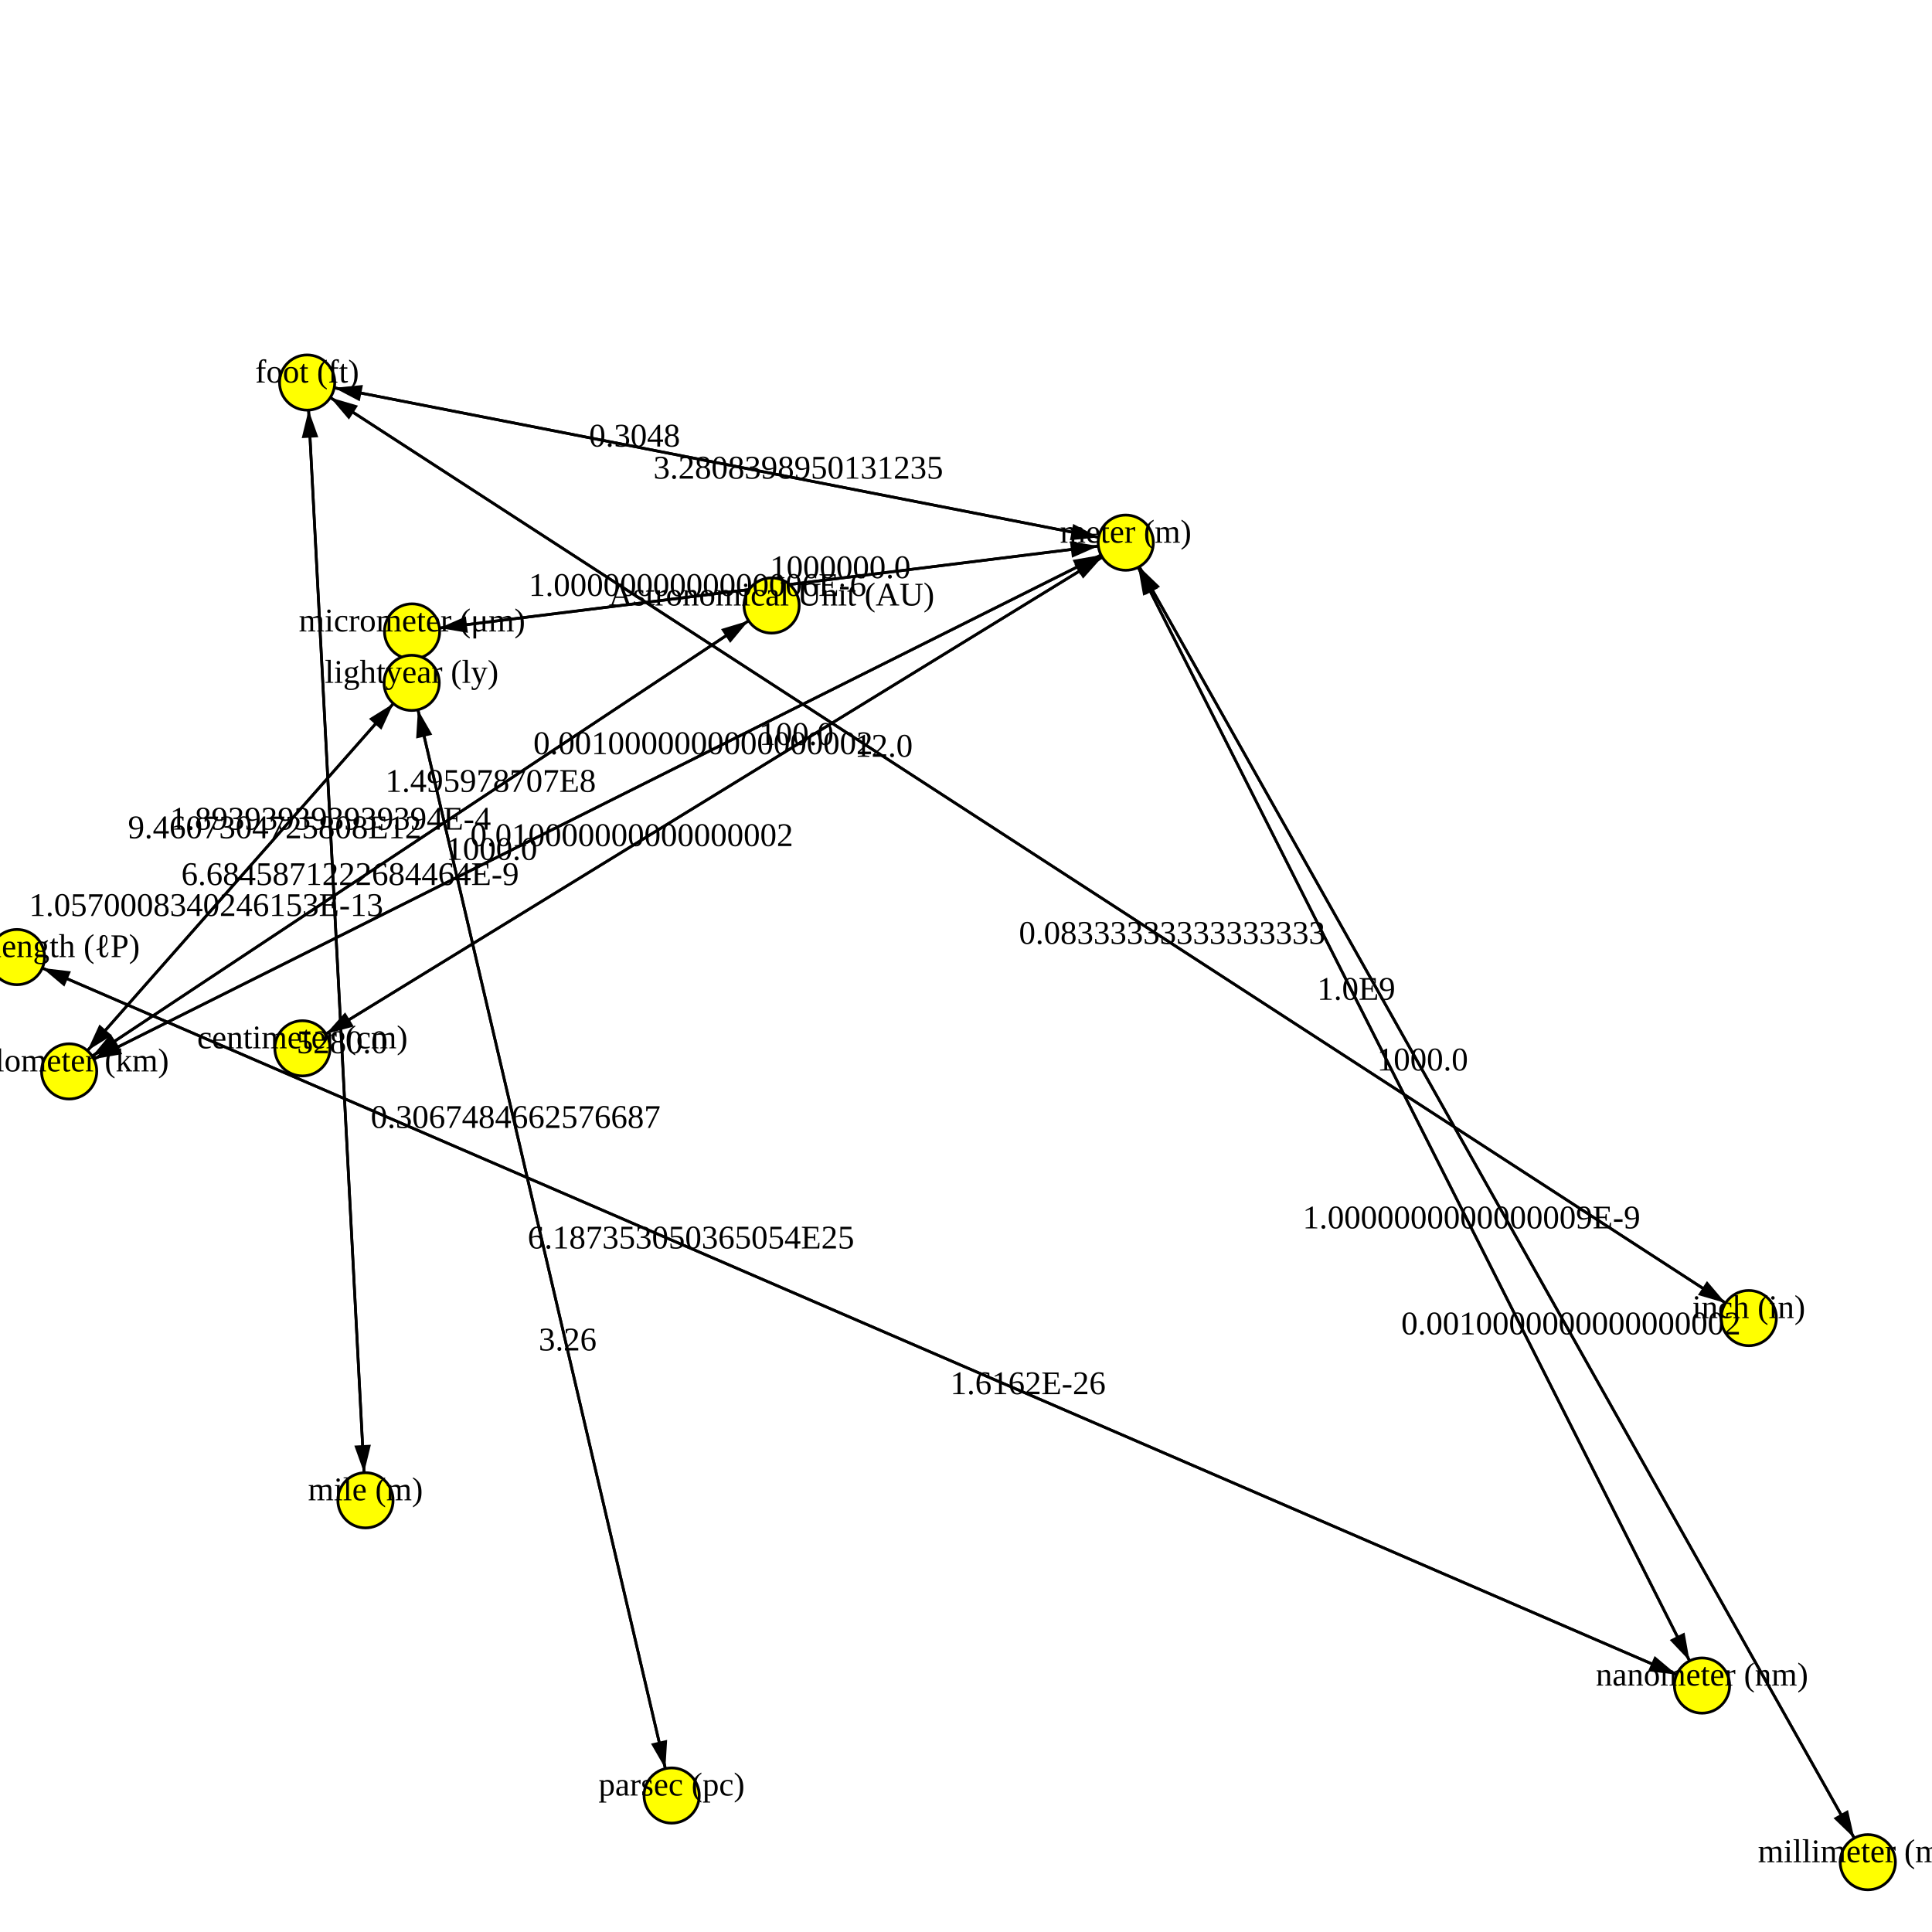
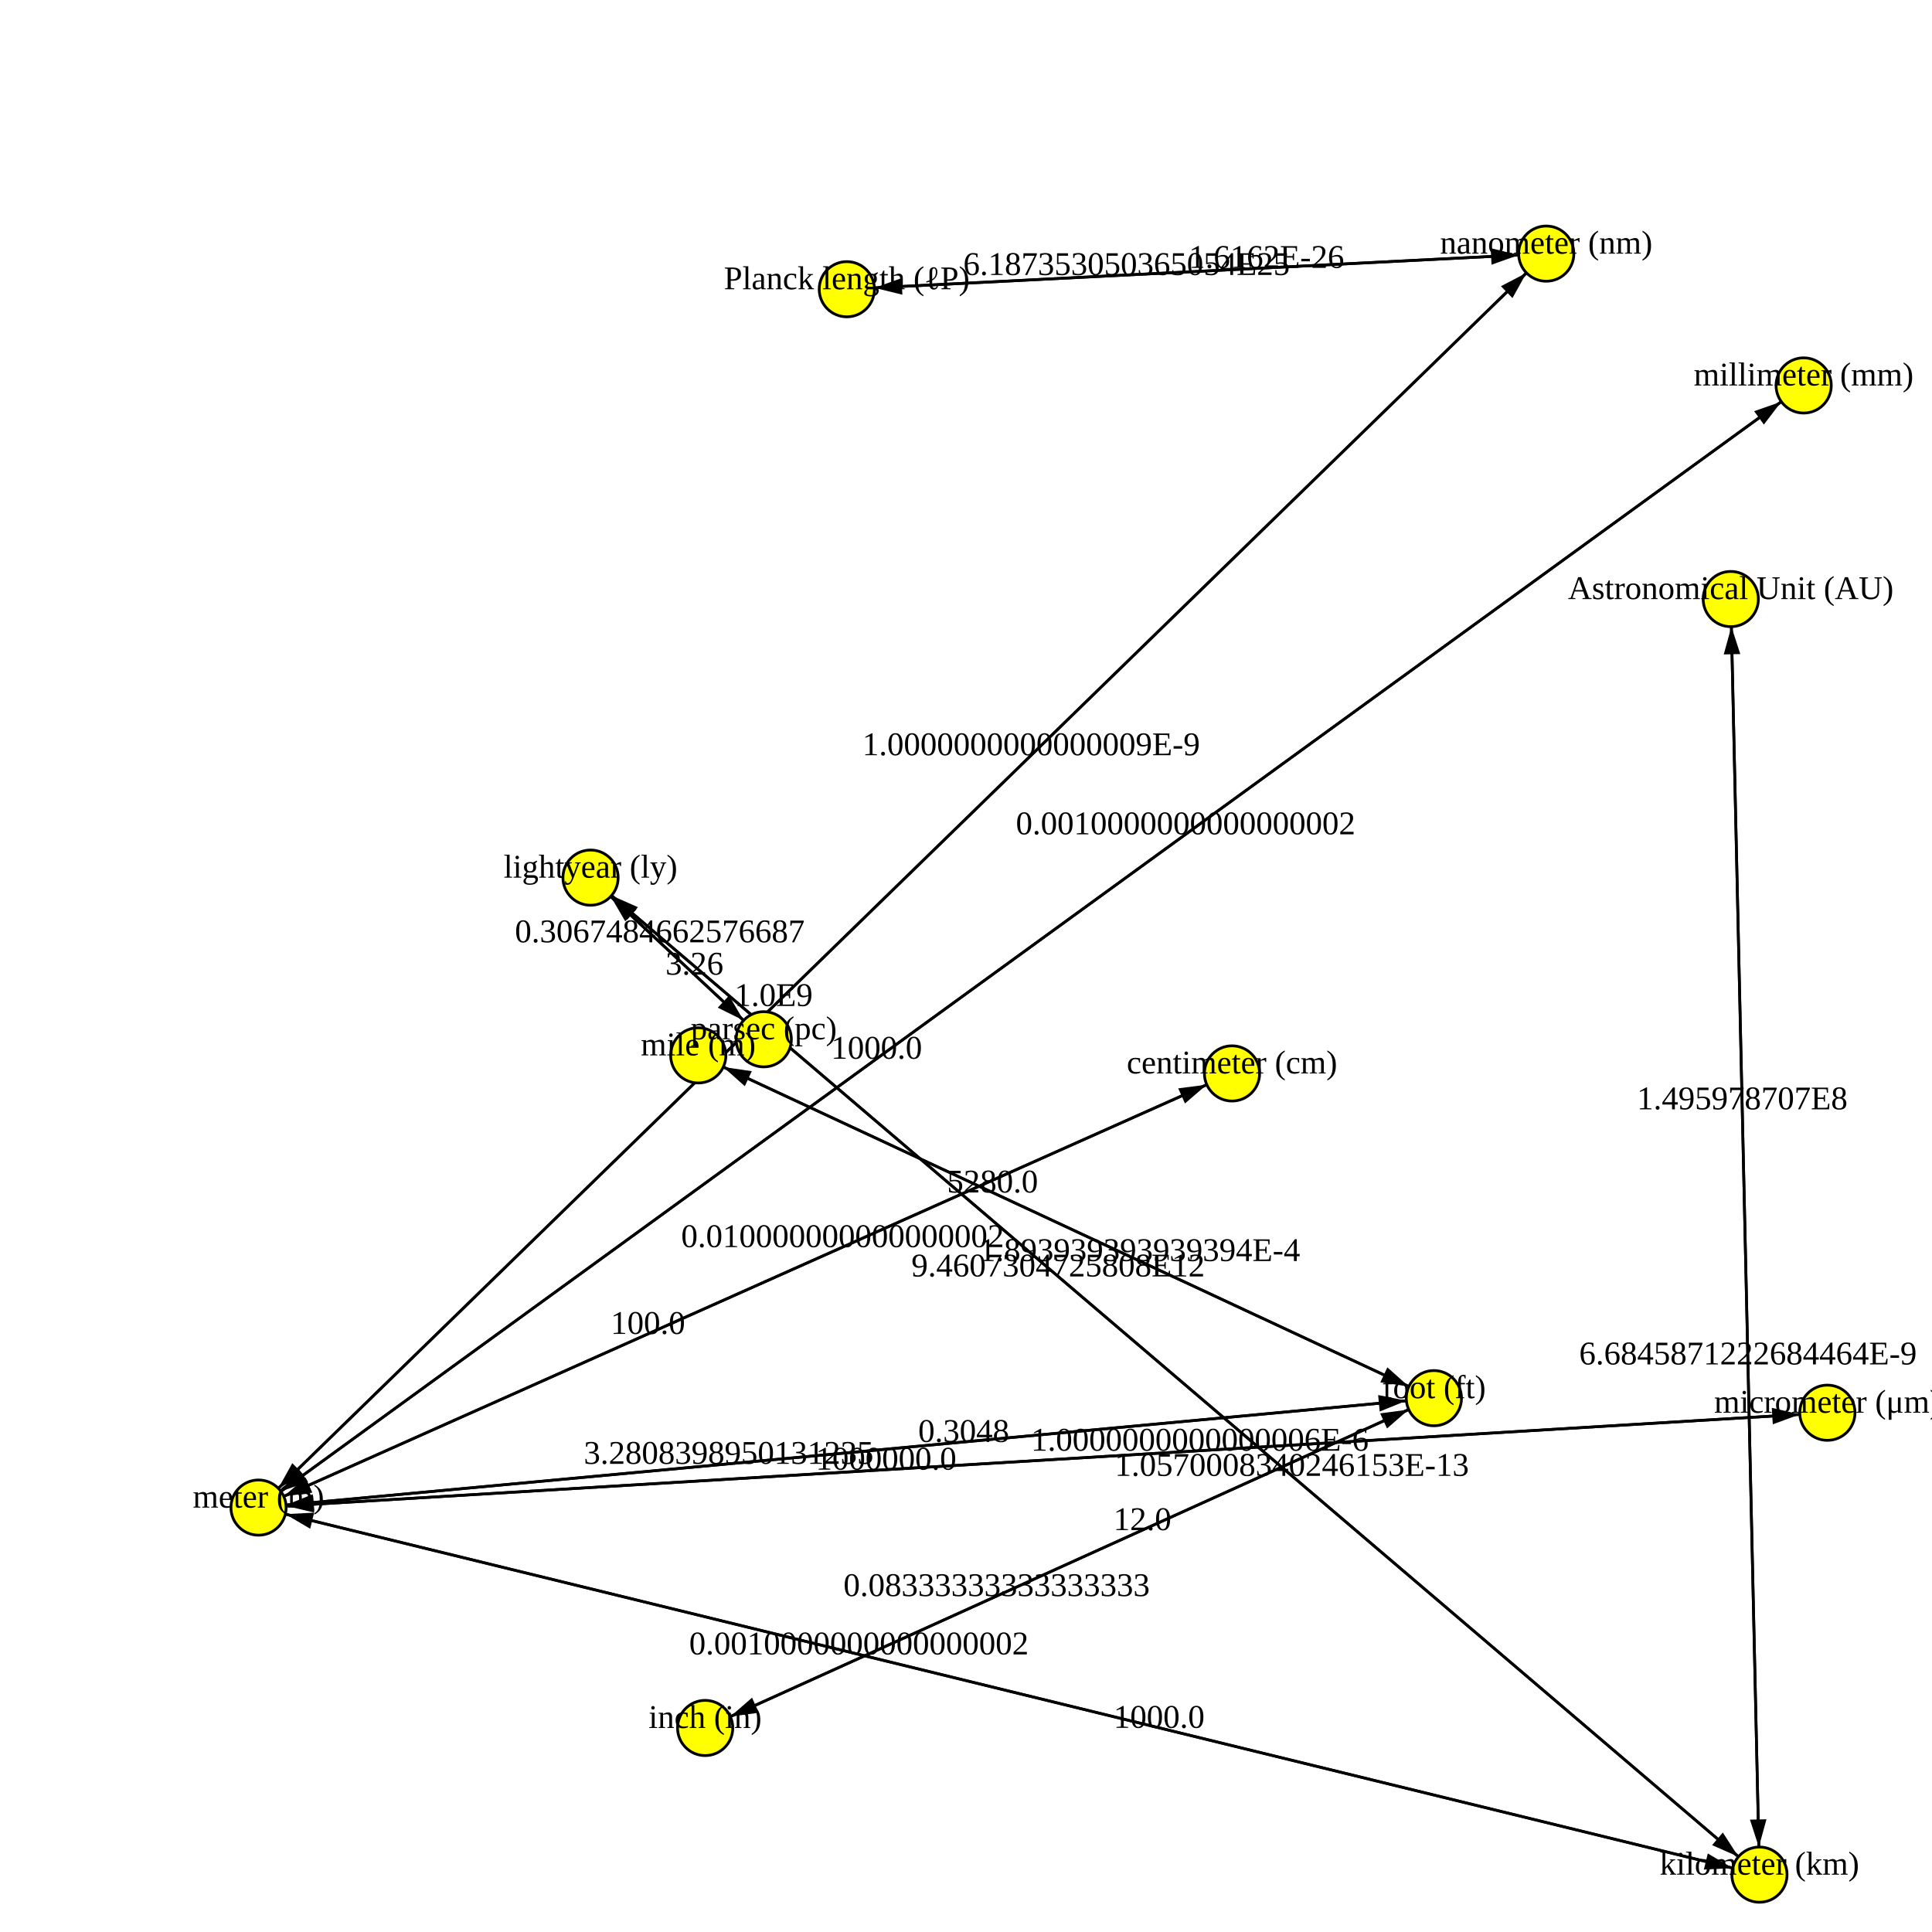
<svg xmlns="http://www.w3.org/2000/svg" version="1.1" width="700.0" height="700.0">
  <style>.caption {
  font-size: 14px;
  font-family: Georgia, serif;
}
</style>
-   <line x1="407.874" y1="196.617" x2="149.304" y2="228.78" stroke="rgb(0,0,0)" stroke-width="1" />
-   <line x1="109.576" y1="379.829" x2="407.874" y2="196.617" stroke="rgb(0,0,0)" stroke-width="1" />
-   <line x1="25.054" y1="388.187" x2="149.151" y2="247.411" stroke="rgb(0,0,0)" stroke-width="1" />
-   <line x1="111.285" y1="138.6" x2="633.61" y2="477.565" stroke="rgb(0,0,0)" stroke-width="1" />
-   <line x1="407.874" y1="196.617" x2="676.743" y2="674.711" stroke="rgb(0,0,0)" stroke-width="1" />
-   <line x1="111.285" y1="138.6" x2="407.874" y2="196.617" stroke="rgb(0,0,0)" stroke-width="1" />
-   <line x1="25.054" y1="388.187" x2="407.874" y2="196.617" stroke="rgb(0,0,0)" stroke-width="1" />
-   <line x1="407.874" y1="196.617" x2="616.669" y2="610.704" stroke="rgb(0,0,0)" stroke-width="1" />
-   <line x1="279.566" y1="219.381" x2="25.054" y2="388.187" stroke="rgb(0,0,0)" stroke-width="1" />
-   <line x1="111.285" y1="138.6" x2="132.417" y2="543.585" stroke="rgb(0,0,0)" stroke-width="1" />
-   <line x1="149.151" y1="247.411" x2="243.346" y2="650.547" stroke="rgb(0,0,0)" stroke-width="1" />
-   <line x1="132.417" y1="543.585" x2="111.285" y2="138.6" stroke="rgb(0,0,0)" stroke-width="1" />
-   <line x1="25.054" y1="388.187" x2="279.566" y2="219.381" stroke="rgb(0,0,0)" stroke-width="1" />
-   <line x1="616.669" y1="610.704" x2="407.874" y2="196.617" stroke="rgb(0,0,0)" stroke-width="1" />
-   <line x1="407.874" y1="196.617" x2="109.576" y2="379.829" stroke="rgb(0,0,0)" stroke-width="1" />
-   <line x1="616.669" y1="610.704" x2="6.147" y2="346.767" stroke="rgb(0,0,0)" stroke-width="1" />
-   <line x1="633.61" y1="477.565" x2="111.285" y2="138.6" stroke="rgb(0,0,0)" stroke-width="1" />
-   <line x1="149.151" y1="247.411" x2="25.054" y2="388.187" stroke="rgb(0,0,0)" stroke-width="1" />
-   <line x1="407.874" y1="196.617" x2="111.285" y2="138.6" stroke="rgb(0,0,0)" stroke-width="1" />
-   <line x1="243.346" y1="650.547" x2="149.151" y2="247.411" stroke="rgb(0,0,0)" stroke-width="1" />
-   <line x1="149.304" y1="228.78" x2="407.874" y2="196.617" stroke="rgb(0,0,0)" stroke-width="1" />
-   <line x1="407.874" y1="196.617" x2="25.054" y2="388.187" stroke="rgb(0,0,0)" stroke-width="1" />
-   <line x1="6.147" y1="346.767" x2="616.669" y2="610.704" stroke="rgb(0,0,0)" stroke-width="1" />
-   <line x1="676.743" y1="674.711" x2="407.874" y2="196.617" stroke="rgb(0,0,0)" stroke-width="1" />
-   <polygon points="10,0 20,3 20,-3" fill="black" transform="translate(149.3041,228.7795) rotate(352.9097)" />
-   <polygon points="10,0 20,3 20,-3" fill="black" transform="translate(407.8737,196.6174) rotate(148.4422)" />
-   <polygon points="10,0 20,3 20,-3" fill="black" transform="translate(149.1514,247.411) rotate(131.397)" />
-   <polygon points="10,0 20,3 20,-3" fill="black" transform="translate(633.6102,477.5654) rotate(212.9818)" />
-   <polygon points="10,0 20,3 20,-3" fill="black" transform="translate(676.7433,674.7112) rotate(240.6475)" />
-   <polygon points="10,0 20,3 20,-3" fill="black" transform="translate(407.8737,196.6174) rotate(191.0682)" />
-   <polygon points="10,0 20,3 20,-3" fill="black" transform="translate(407.8737,196.6174) rotate(153.4158)" />
-   <polygon points="10,0 20,3 20,-3" fill="black" transform="translate(616.6685,610.7041) rotate(243.2414)" />
-   <polygon points="10,0 20,3 20,-3" fill="black" transform="translate(25.05402,388.1867) rotate(326.4456)" />
-   <polygon points="10,0 20,3 20,-3" fill="black" transform="translate(132.4174,543.5854) rotate(267.013)" />
-   <polygon points="10,0 20,3 20,-3" fill="black" transform="translate(243.3461,650.5468) rotate(256.8485)" />
-   <polygon points="10,0 20,3 20,-3" fill="black" transform="translate(111.2854,138.6001) rotate(87.01304)" />
-   <polygon points="10,0 20,3 20,-3" fill="black" transform="translate(279.5658,219.3811) rotate(146.4456)" />
-   <polygon points="10,0 20,3 20,-3" fill="black" transform="translate(407.8737,196.6174) rotate(63.2414)" />
-   <polygon points="10,0 20,3 20,-3" fill="black" transform="translate(109.5761,379.8287) rotate(328.4422)" />
-   <polygon points="10,0 20,3 20,-3" fill="black" transform="translate(6.147353,346.767) rotate(23.37952)" />
-   <polygon points="10,0 20,3 20,-3" fill="black" transform="translate(111.2854,138.6001) rotate(32.98176)" />
-   <polygon points="10,0 20,3 20,-3" fill="black" transform="translate(25.05402,388.1867) rotate(311.397)" />
-   <polygon points="10,0 20,3 20,-3" fill="black" transform="translate(111.2854,138.6001) rotate(11.06818)" />
-   <polygon points="10,0 20,3 20,-3" fill="black" transform="translate(149.1514,247.411) rotate(76.8485)" />
-   <polygon points="10,0 20,3 20,-3" fill="black" transform="translate(407.8737,196.6174) rotate(172.9097)" />
-   <polygon points="10,0 20,3 20,-3" fill="black" transform="translate(25.05402,388.1867) rotate(333.4158)" />
-   <polygon points="10,0 20,3 20,-3" fill="black" transform="translate(616.6685,610.7041) rotate(203.3795)" />
-   <polygon points="10,0 20,3 20,-3" fill="black" transform="translate(407.8737,196.6174) rotate(60.64754)" />
-   <circle cx="633.61" cy="477.565" r="10" fill="rgb(255,255,0)" stroke="rgb(0,0,0)" stroke-width="1" />
-   <circle cx="407.874" cy="196.617" r="10" fill="rgb(255,255,0)" stroke="rgb(0,0,0)" stroke-width="1" />
-   <circle cx="111.285" cy="138.6" r="10" fill="rgb(255,255,0)" stroke="rgb(0,0,0)" stroke-width="1" />
-   <circle cx="149.304" cy="228.78" r="10" fill="rgb(255,255,0)" stroke="rgb(0,0,0)" stroke-width="1" />
-   <circle cx="616.669" cy="610.704" r="10" fill="rgb(255,255,0)" stroke="rgb(0,0,0)" stroke-width="1" />
-   <circle cx="279.566" cy="219.381" r="10" fill="rgb(255,255,0)" stroke="rgb(0,0,0)" stroke-width="1" />
-   <circle cx="676.743" cy="674.711" r="10" fill="rgb(255,255,0)" stroke="rgb(0,0,0)" stroke-width="1" />
-   <circle cx="6.147" cy="346.767" r="10" fill="rgb(255,255,0)" stroke="rgb(0,0,0)" stroke-width="1" />
-   <circle cx="25.054" cy="388.187" r="10" fill="rgb(255,255,0)" stroke="rgb(0,0,0)" stroke-width="1" />
-   <circle cx="132.417" cy="543.585" r="10" fill="rgb(255,255,0)" stroke="rgb(0,0,0)" stroke-width="1" />
-   <circle cx="109.576" cy="379.829" r="10" fill="rgb(255,255,0)" stroke="rgb(0,0,0)" stroke-width="1" />
-   <circle cx="243.346" cy="650.547" r="10" fill="rgb(255,255,0)" stroke="rgb(0,0,0)" stroke-width="1" />
-   <circle cx="149.151" cy="247.411" r="10" fill="rgb(255,255,0)" stroke="rgb(0,0,0)" stroke-width="1" />
-   <text text-anchor="middle" alignment-baseline="middle" x="633.61" y="477.565" fill="rgb(0,0,0)" font-size="12">inch (in)</text>
-   <text text-anchor="middle" alignment-baseline="middle" x="407.874" y="196.617" fill="rgb(0,0,0)" font-size="12">meter (m)</text>
-   <text text-anchor="middle" alignment-baseline="middle" x="111.285" y="138.6" fill="rgb(0,0,0)" font-size="12">foot (ft)</text>
-   <text text-anchor="middle" alignment-baseline="middle" x="149.304" y="228.78" fill="rgb(0,0,0)" font-size="12">micrometer (μm)</text>
-   <text text-anchor="middle" alignment-baseline="middle" x="616.669" y="610.704" fill="rgb(0,0,0)" font-size="12">nanometer (nm)</text>
-   <text text-anchor="middle" alignment-baseline="middle" x="279.566" y="219.381" fill="rgb(0,0,0)" font-size="12">Astronomical Unit (AU)</text>
-   <text text-anchor="middle" alignment-baseline="middle" x="676.743" y="674.711" fill="rgb(0,0,0)" font-size="12">millimeter (mm)</text>
-   <text text-anchor="middle" alignment-baseline="middle" x="6.147" y="346.767" fill="rgb(0,0,0)" font-size="12">Planck length (ℓP)</text>
-   <text text-anchor="middle" alignment-baseline="middle" x="25.054" y="388.187" fill="rgb(0,0,0)" font-size="12">kilometer (km)</text>
-   <text text-anchor="middle" alignment-baseline="middle" x="132.417" y="543.585" fill="rgb(0,0,0)" font-size="12">mile (m)</text>
-   <text text-anchor="middle" alignment-baseline="middle" x="109.576" y="379.829" fill="rgb(0,0,0)" font-size="12">centimeter (cm)</text>
-   <text text-anchor="middle" alignment-baseline="middle" x="243.346" y="650.547" fill="rgb(0,0,0)" font-size="12">parsec (pc)</text>
-   <text text-anchor="middle" alignment-baseline="middle" x="149.151" y="247.411" fill="rgb(0,0,0)" font-size="12">lightyear (ly)</text>
-   <text text-anchor="middle" alignment-baseline="middle" x="252.732" y="215.915" fill="rgb(0,0,0)" font-size="12">1.0000000000000006E-6</text>
-   <text text-anchor="middle" alignment-baseline="middle" x="288.555" y="269.902" fill="rgb(0,0,0)" font-size="12">100.0</text>
-   <text text-anchor="middle" alignment-baseline="middle" x="99.512" y="303.721" fill="rgb(0,0,0)" font-size="12">9.4607304725808E12</text>
-   <text text-anchor="middle" alignment-baseline="middle" x="424.68" y="341.979" fill="rgb(0,0,0)" font-size="12">0.08333333333333333</text>
-   <text text-anchor="middle" alignment-baseline="middle" x="569.195" y="483.474" fill="rgb(0,0,0)" font-size="12">0.0010000000000000002</text>
-   <text text-anchor="middle" alignment-baseline="middle" x="289.238" y="173.41" fill="rgb(0,0,0)" font-size="12">3.2808398950131235</text>
-   <text text-anchor="middle" alignment-baseline="middle" x="254.746" y="273.245" fill="rgb(0,0,0)" font-size="12">0.0010000000000000002</text>
-   <text text-anchor="middle" alignment-baseline="middle" x="533.151" y="445.069" fill="rgb(0,0,0)" font-size="12">1.0000000000000009E-9</text>
-   <text text-anchor="middle" alignment-baseline="middle" x="126.859" y="320.665" fill="rgb(0,0,0)" font-size="12">6.6845871222684464E-9</text>
-   <text text-anchor="middle" alignment-baseline="middle" x="123.965" y="381.591" fill="rgb(0,0,0)" font-size="12">5280.0</text>
-   <text text-anchor="middle" alignment-baseline="middle" x="205.668" y="489.292" fill="rgb(0,0,0)" font-size="12">3.26</text>
-   <text text-anchor="middle" alignment-baseline="middle" x="119.738" y="300.594" fill="rgb(0,0,0)" font-size="12">1.893939393939394E-4</text>
-   <text text-anchor="middle" alignment-baseline="middle" x="177.761" y="286.903" fill="rgb(0,0,0)" font-size="12">1.495978707E8</text>
-   <text text-anchor="middle" alignment-baseline="middle" x="491.392" y="362.252" fill="rgb(0,0,0)" font-size="12">1.0E9</text>
-   <text text-anchor="middle" alignment-baseline="middle" x="228.895" y="306.544" fill="rgb(0,0,0)" font-size="12">0.010000000000000002</text>
-   <text text-anchor="middle" alignment-baseline="middle" x="250.356" y="452.342" fill="rgb(0,0,0)" font-size="12">6.187353050365054E25</text>
-   <text text-anchor="middle" alignment-baseline="middle" x="320.215" y="274.186" fill="rgb(0,0,0)" font-size="12">12.0</text>
-   <text text-anchor="middle" alignment-baseline="middle" x="74.693" y="331.876" fill="rgb(0,0,0)" font-size="12">1.0570008340246153E-13</text>
-   <text text-anchor="middle" alignment-baseline="middle" x="229.921" y="161.807" fill="rgb(0,0,0)" font-size="12">0.3048</text>
-   <text text-anchor="middle" alignment-baseline="middle" x="186.829" y="408.665" fill="rgb(0,0,0)" font-size="12">0.3067484662576687</text>
-   <text text-anchor="middle" alignment-baseline="middle" x="304.446" y="209.482" fill="rgb(0,0,0)" font-size="12">1000000.0</text>
-   <text text-anchor="middle" alignment-baseline="middle" x="178.182" y="311.559" fill="rgb(0,0,0)" font-size="12">1000.0</text>
-   <text text-anchor="middle" alignment-baseline="middle" x="372.46" y="505.129" fill="rgb(0,0,0)" font-size="12">1.6162E-26</text>
-   <text text-anchor="middle" alignment-baseline="middle" x="515.422" y="387.855" fill="rgb(0,0,0)" font-size="12">1000.0</text>
+   <line x1="662.094" y1="511.86" x2="93.677" y2="546.226" stroke="rgb(0,0,0)" stroke-width="1" />
+   <line x1="627.092" y1="217.05" x2="637.482" y2="679.22" stroke="rgb(0,0,0)" stroke-width="1" />
+   <line x1="93.677" y1="546.226" x2="560.232" y2="91.895" stroke="rgb(0,0,0)" stroke-width="1" />
+   <line x1="637.482" y1="679.22" x2="627.092" y2="217.05" stroke="rgb(0,0,0)" stroke-width="1" />
+   <line x1="93.677" y1="546.226" x2="653.503" y2="139.655" stroke="rgb(0,0,0)" stroke-width="1" />
+   <line x1="93.677" y1="546.226" x2="637.482" y2="679.22" stroke="rgb(0,0,0)" stroke-width="1" />
+   <line x1="446.38" y1="388.923" x2="93.677" y2="546.226" stroke="rgb(0,0,0)" stroke-width="1" />
+   <line x1="519.521" y1="506.582" x2="255.495" y2="626.077" stroke="rgb(0,0,0)" stroke-width="1" />
+   <line x1="560.232" y1="91.895" x2="306.82" y2="104.795" stroke="rgb(0,0,0)" stroke-width="1" />
+   <line x1="252.999" y1="382.379" x2="519.521" y2="506.582" stroke="rgb(0,0,0)" stroke-width="1" />
+   <line x1="93.677" y1="546.226" x2="662.094" y2="511.86" stroke="rgb(0,0,0)" stroke-width="1" />
+   <line x1="255.495" y1="626.077" x2="519.521" y2="506.582" stroke="rgb(0,0,0)" stroke-width="1" />
+   <line x1="637.482" y1="679.22" x2="93.677" y2="546.226" stroke="rgb(0,0,0)" stroke-width="1" />
+   <line x1="560.232" y1="91.895" x2="93.677" y2="546.226" stroke="rgb(0,0,0)" stroke-width="1" />
+   <line x1="306.82" y1="104.795" x2="560.232" y2="91.895" stroke="rgb(0,0,0)" stroke-width="1" />
+   <line x1="653.503" y1="139.655" x2="93.677" y2="546.226" stroke="rgb(0,0,0)" stroke-width="1" />
+   <line x1="637.482" y1="679.22" x2="213.964" y2="317.984" stroke="rgb(0,0,0)" stroke-width="1" />
+   <line x1="93.677" y1="546.226" x2="519.521" y2="506.582" stroke="rgb(0,0,0)" stroke-width="1" />
+   <line x1="519.521" y1="506.582" x2="252.999" y2="382.379" stroke="rgb(0,0,0)" stroke-width="1" />
+   <line x1="519.521" y1="506.582" x2="93.677" y2="546.226" stroke="rgb(0,0,0)" stroke-width="1" />
+   <line x1="93.677" y1="546.226" x2="446.38" y2="388.923" stroke="rgb(0,0,0)" stroke-width="1" />
+   <line x1="213.964" y1="317.984" x2="276.723" y2="376.549" stroke="rgb(0,0,0)" stroke-width="1" />
+   <line x1="213.964" y1="317.984" x2="637.482" y2="679.22" stroke="rgb(0,0,0)" stroke-width="1" />
+   <line x1="276.723" y1="376.549" x2="213.964" y2="317.984" stroke="rgb(0,0,0)" stroke-width="1" />
+   <polygon points="10,0 20,3 20,-3" fill="black" transform="translate(93.6772,546.2258) rotate(356.5402)" />
+   <polygon points="10,0 20,3 20,-3" fill="black" transform="translate(637.4817,679.2195) rotate(268.7122)" />
+   <polygon points="10,0 20,3 20,-3" fill="black" transform="translate(560.2315,91.89463) rotate(135.7605)" />
+   <polygon points="10,0 20,3 20,-3" fill="black" transform="translate(627.0921,217.0499) rotate(88.7122)" />
+   <polygon points="10,0 20,3 20,-3" fill="black" transform="translate(653.5032,139.6549) rotate(144.0112)" />
+   <polygon points="10,0 20,3 20,-3" fill="black" transform="translate(637.4817,679.2195) rotate(193.7426)" />
+   <polygon points="10,0 20,3 20,-3" fill="black" transform="translate(93.6772,546.2258) rotate(335.9635)" />
+   <polygon points="10,0 20,3 20,-3" fill="black" transform="translate(255.4951,626.0772) rotate(335.649)" />
+   <polygon points="10,0 20,3 20,-3" fill="black" transform="translate(306.8195,104.7946) rotate(357.0859)" />
+   <polygon points="10,0 20,3 20,-3" fill="black" transform="translate(519.5207,506.582) rotate(204.9861)" />
+   <polygon points="10,0 20,3 20,-3" fill="black" transform="translate(662.0938,511.8599) rotate(176.5402)" />
+   <polygon points="10,0 20,3 20,-3" fill="black" transform="translate(519.5207,506.582) rotate(155.649)" />
+   <polygon points="10,0 20,3 20,-3" fill="black" transform="translate(93.6772,546.2258) rotate(13.7426)" />
+   <polygon points="10,0 20,3 20,-3" fill="black" transform="translate(93.6772,546.2258) rotate(315.7605)" />
+   <polygon points="10,0 20,3 20,-3" fill="black" transform="translate(560.2315,91.89463) rotate(177.0859)" />
+   <polygon points="10,0 20,3 20,-3" fill="black" transform="translate(93.6772,546.2258) rotate(324.0112)" />
+   <polygon points="10,0 20,3 20,-3" fill="black" transform="translate(213.9639,317.9836) rotate(40.46224)" />
+   <polygon points="10,0 20,3 20,-3" fill="black" transform="translate(519.5207,506.582) rotate(174.6814)" />
+   <polygon points="10,0 20,3 20,-3" fill="black" transform="translate(252.9992,382.3795) rotate(24.98614)" />
+   <polygon points="10,0 20,3 20,-3" fill="black" transform="translate(93.6772,546.2258) rotate(354.6814)" />
+   <polygon points="10,0 20,3 20,-3" fill="black" transform="translate(446.3803,388.9226) rotate(155.9635)" />
+   <polygon points="10,0 20,3 20,-3" fill="black" transform="translate(276.7231,376.5489) rotate(223.0202)" />
+   <polygon points="10,0 20,3 20,-3" fill="black" transform="translate(637.4817,679.2195) rotate(220.4622)" />
+   <polygon points="10,0 20,3 20,-3" fill="black" transform="translate(213.9639,317.9836) rotate(43.02019)" />
+   <circle cx="255.495" cy="626.077" r="10" fill="rgb(255,255,0)" stroke="rgb(0,0,0)" stroke-width="1" />
+   <circle cx="93.677" cy="546.226" r="10" fill="rgb(255,255,0)" stroke="rgb(0,0,0)" stroke-width="1" />
+   <circle cx="519.521" cy="506.582" r="10" fill="rgb(255,255,0)" stroke="rgb(0,0,0)" stroke-width="1" />
+   <circle cx="662.094" cy="511.86" r="10" fill="rgb(255,255,0)" stroke="rgb(0,0,0)" stroke-width="1" />
+   <circle cx="560.232" cy="91.895" r="10" fill="rgb(255,255,0)" stroke="rgb(0,0,0)" stroke-width="1" />
+   <circle cx="627.092" cy="217.05" r="10" fill="rgb(255,255,0)" stroke="rgb(0,0,0)" stroke-width="1" />
+   <circle cx="653.503" cy="139.655" r="10" fill="rgb(255,255,0)" stroke="rgb(0,0,0)" stroke-width="1" />
+   <circle cx="306.82" cy="104.795" r="10" fill="rgb(255,255,0)" stroke="rgb(0,0,0)" stroke-width="1" />
+   <circle cx="637.482" cy="679.22" r="10" fill="rgb(255,255,0)" stroke="rgb(0,0,0)" stroke-width="1" />
+   <circle cx="252.999" cy="382.379" r="10" fill="rgb(255,255,0)" stroke="rgb(0,0,0)" stroke-width="1" />
+   <circle cx="446.38" cy="388.923" r="10" fill="rgb(255,255,0)" stroke="rgb(0,0,0)" stroke-width="1" />
+   <circle cx="276.723" cy="376.549" r="10" fill="rgb(255,255,0)" stroke="rgb(0,0,0)" stroke-width="1" />
+   <circle cx="213.964" cy="317.984" r="10" fill="rgb(255,255,0)" stroke="rgb(0,0,0)" stroke-width="1" />
+   <text text-anchor="middle" alignment-baseline="middle" x="255.495" y="626.077" fill="rgb(0,0,0)" font-size="12">inch (in)</text>
+   <text text-anchor="middle" alignment-baseline="middle" x="93.677" y="546.226" fill="rgb(0,0,0)" font-size="12">meter (m)</text>
+   <text text-anchor="middle" alignment-baseline="middle" x="519.521" y="506.582" fill="rgb(0,0,0)" font-size="12">foot (ft)</text>
+   <text text-anchor="middle" alignment-baseline="middle" x="662.094" y="511.86" fill="rgb(0,0,0)" font-size="12">micrometer (μm)</text>
+   <text text-anchor="middle" alignment-baseline="middle" x="560.232" y="91.895" fill="rgb(0,0,0)" font-size="12">nanometer (nm)</text>
+   <text text-anchor="middle" alignment-baseline="middle" x="627.092" y="217.05" fill="rgb(0,0,0)" font-size="12">Astronomical Unit (AU)</text>
+   <text text-anchor="middle" alignment-baseline="middle" x="653.503" y="139.655" fill="rgb(0,0,0)" font-size="12">millimeter (mm)</text>
+   <text text-anchor="middle" alignment-baseline="middle" x="306.82" y="104.795" fill="rgb(0,0,0)" font-size="12">Planck length (ℓP)</text>
+   <text text-anchor="middle" alignment-baseline="middle" x="637.482" y="679.22" fill="rgb(0,0,0)" font-size="12">kilometer (km)</text>
+   <text text-anchor="middle" alignment-baseline="middle" x="252.999" y="382.379" fill="rgb(0,0,0)" font-size="12">mile (m)</text>
+   <text text-anchor="middle" alignment-baseline="middle" x="446.38" y="388.923" fill="rgb(0,0,0)" font-size="12">centimeter (cm)</text>
+   <text text-anchor="middle" alignment-baseline="middle" x="276.723" y="376.549" fill="rgb(0,0,0)" font-size="12">parsec (pc)</text>
+   <text text-anchor="middle" alignment-baseline="middle" x="213.964" y="317.984" fill="rgb(0,0,0)" font-size="12">lightyear (ly)</text>
+   <text text-anchor="middle" alignment-baseline="middle" x="321.044" y="532.479" fill="rgb(0,0,0)" font-size="12">1000000.0</text>
+   <text text-anchor="middle" alignment-baseline="middle" x="633.326" y="494.352" fill="rgb(0,0,0)" font-size="12">6.6845871222684464E-9</text>
+   <text text-anchor="middle" alignment-baseline="middle" x="373.61" y="273.627" fill="rgb(0,0,0)" font-size="12">1.0000000000000009E-9</text>
+   <text text-anchor="middle" alignment-baseline="middle" x="631.248" y="401.918" fill="rgb(0,0,0)" font-size="12">1.495978707E8</text>
+   <text text-anchor="middle" alignment-baseline="middle" x="429.573" y="302.283" fill="rgb(0,0,0)" font-size="12">0.0010000000000000002</text>
+   <text text-anchor="middle" alignment-baseline="middle" x="419.96" y="626.022" fill="rgb(0,0,0)" font-size="12">1000.0</text>
+   <text text-anchor="middle" alignment-baseline="middle" x="234.758" y="483.305" fill="rgb(0,0,0)" font-size="12">100.0</text>
+   <text text-anchor="middle" alignment-baseline="middle" x="361.105" y="578.279" fill="rgb(0,0,0)" font-size="12">0.08333333333333333</text>
+   <text text-anchor="middle" alignment-baseline="middle" x="408.184" y="99.635" fill="rgb(0,0,0)" font-size="12">6.187353050365054E25</text>
+   <text text-anchor="middle" alignment-baseline="middle" x="412.912" y="456.901" fill="rgb(0,0,0)" font-size="12">1.893939393939394E-4</text>
+   <text text-anchor="middle" alignment-baseline="middle" x="434.727" y="525.606" fill="rgb(0,0,0)" font-size="12">1.0000000000000006E-6</text>
+   <text text-anchor="middle" alignment-baseline="middle" x="413.91" y="554.38" fill="rgb(0,0,0)" font-size="12">12.0</text>
+   <text text-anchor="middle" alignment-baseline="middle" x="311.199" y="599.423" fill="rgb(0,0,0)" font-size="12">0.0010000000000000002</text>
+   <text text-anchor="middle" alignment-baseline="middle" x="280.299" y="364.493" fill="rgb(0,0,0)" font-size="12">1.0E9</text>
+   <text text-anchor="middle" alignment-baseline="middle" x="458.867" y="97.055" fill="rgb(0,0,0)" font-size="12">1.6162E-26</text>
+   <text text-anchor="middle" alignment-baseline="middle" x="317.608" y="383.597" fill="rgb(0,0,0)" font-size="12">1000.0</text>
+   <text text-anchor="middle" alignment-baseline="middle" x="383.371" y="462.478" fill="rgb(0,0,0)" font-size="12">9.4607304725808E12</text>
+   <text text-anchor="middle" alignment-baseline="middle" x="349.183" y="522.44" fill="rgb(0,0,0)" font-size="12">0.3048</text>
+   <text text-anchor="middle" alignment-baseline="middle" x="359.608" y="432.06" fill="rgb(0,0,0)" font-size="12">5280.0</text>
+   <text text-anchor="middle" alignment-baseline="middle" x="264.015" y="530.368" fill="rgb(0,0,0)" font-size="12">3.2808398950131235</text>
+   <text text-anchor="middle" alignment-baseline="middle" x="305.299" y="451.844" fill="rgb(0,0,0)" font-size="12">0.010000000000000002</text>
+   <text text-anchor="middle" alignment-baseline="middle" x="251.619" y="353.123" fill="rgb(0,0,0)" font-size="12">3.26</text>
+   <text text-anchor="middle" alignment-baseline="middle" x="468.075" y="534.725" fill="rgb(0,0,0)" font-size="12">1.0570008340246153E-13</text>
+   <text text-anchor="middle" alignment-baseline="middle" x="239.068" y="341.41" fill="rgb(0,0,0)" font-size="12">0.3067484662576687</text>
      Sorry, your browser does not support inline SVG.
    </svg>
